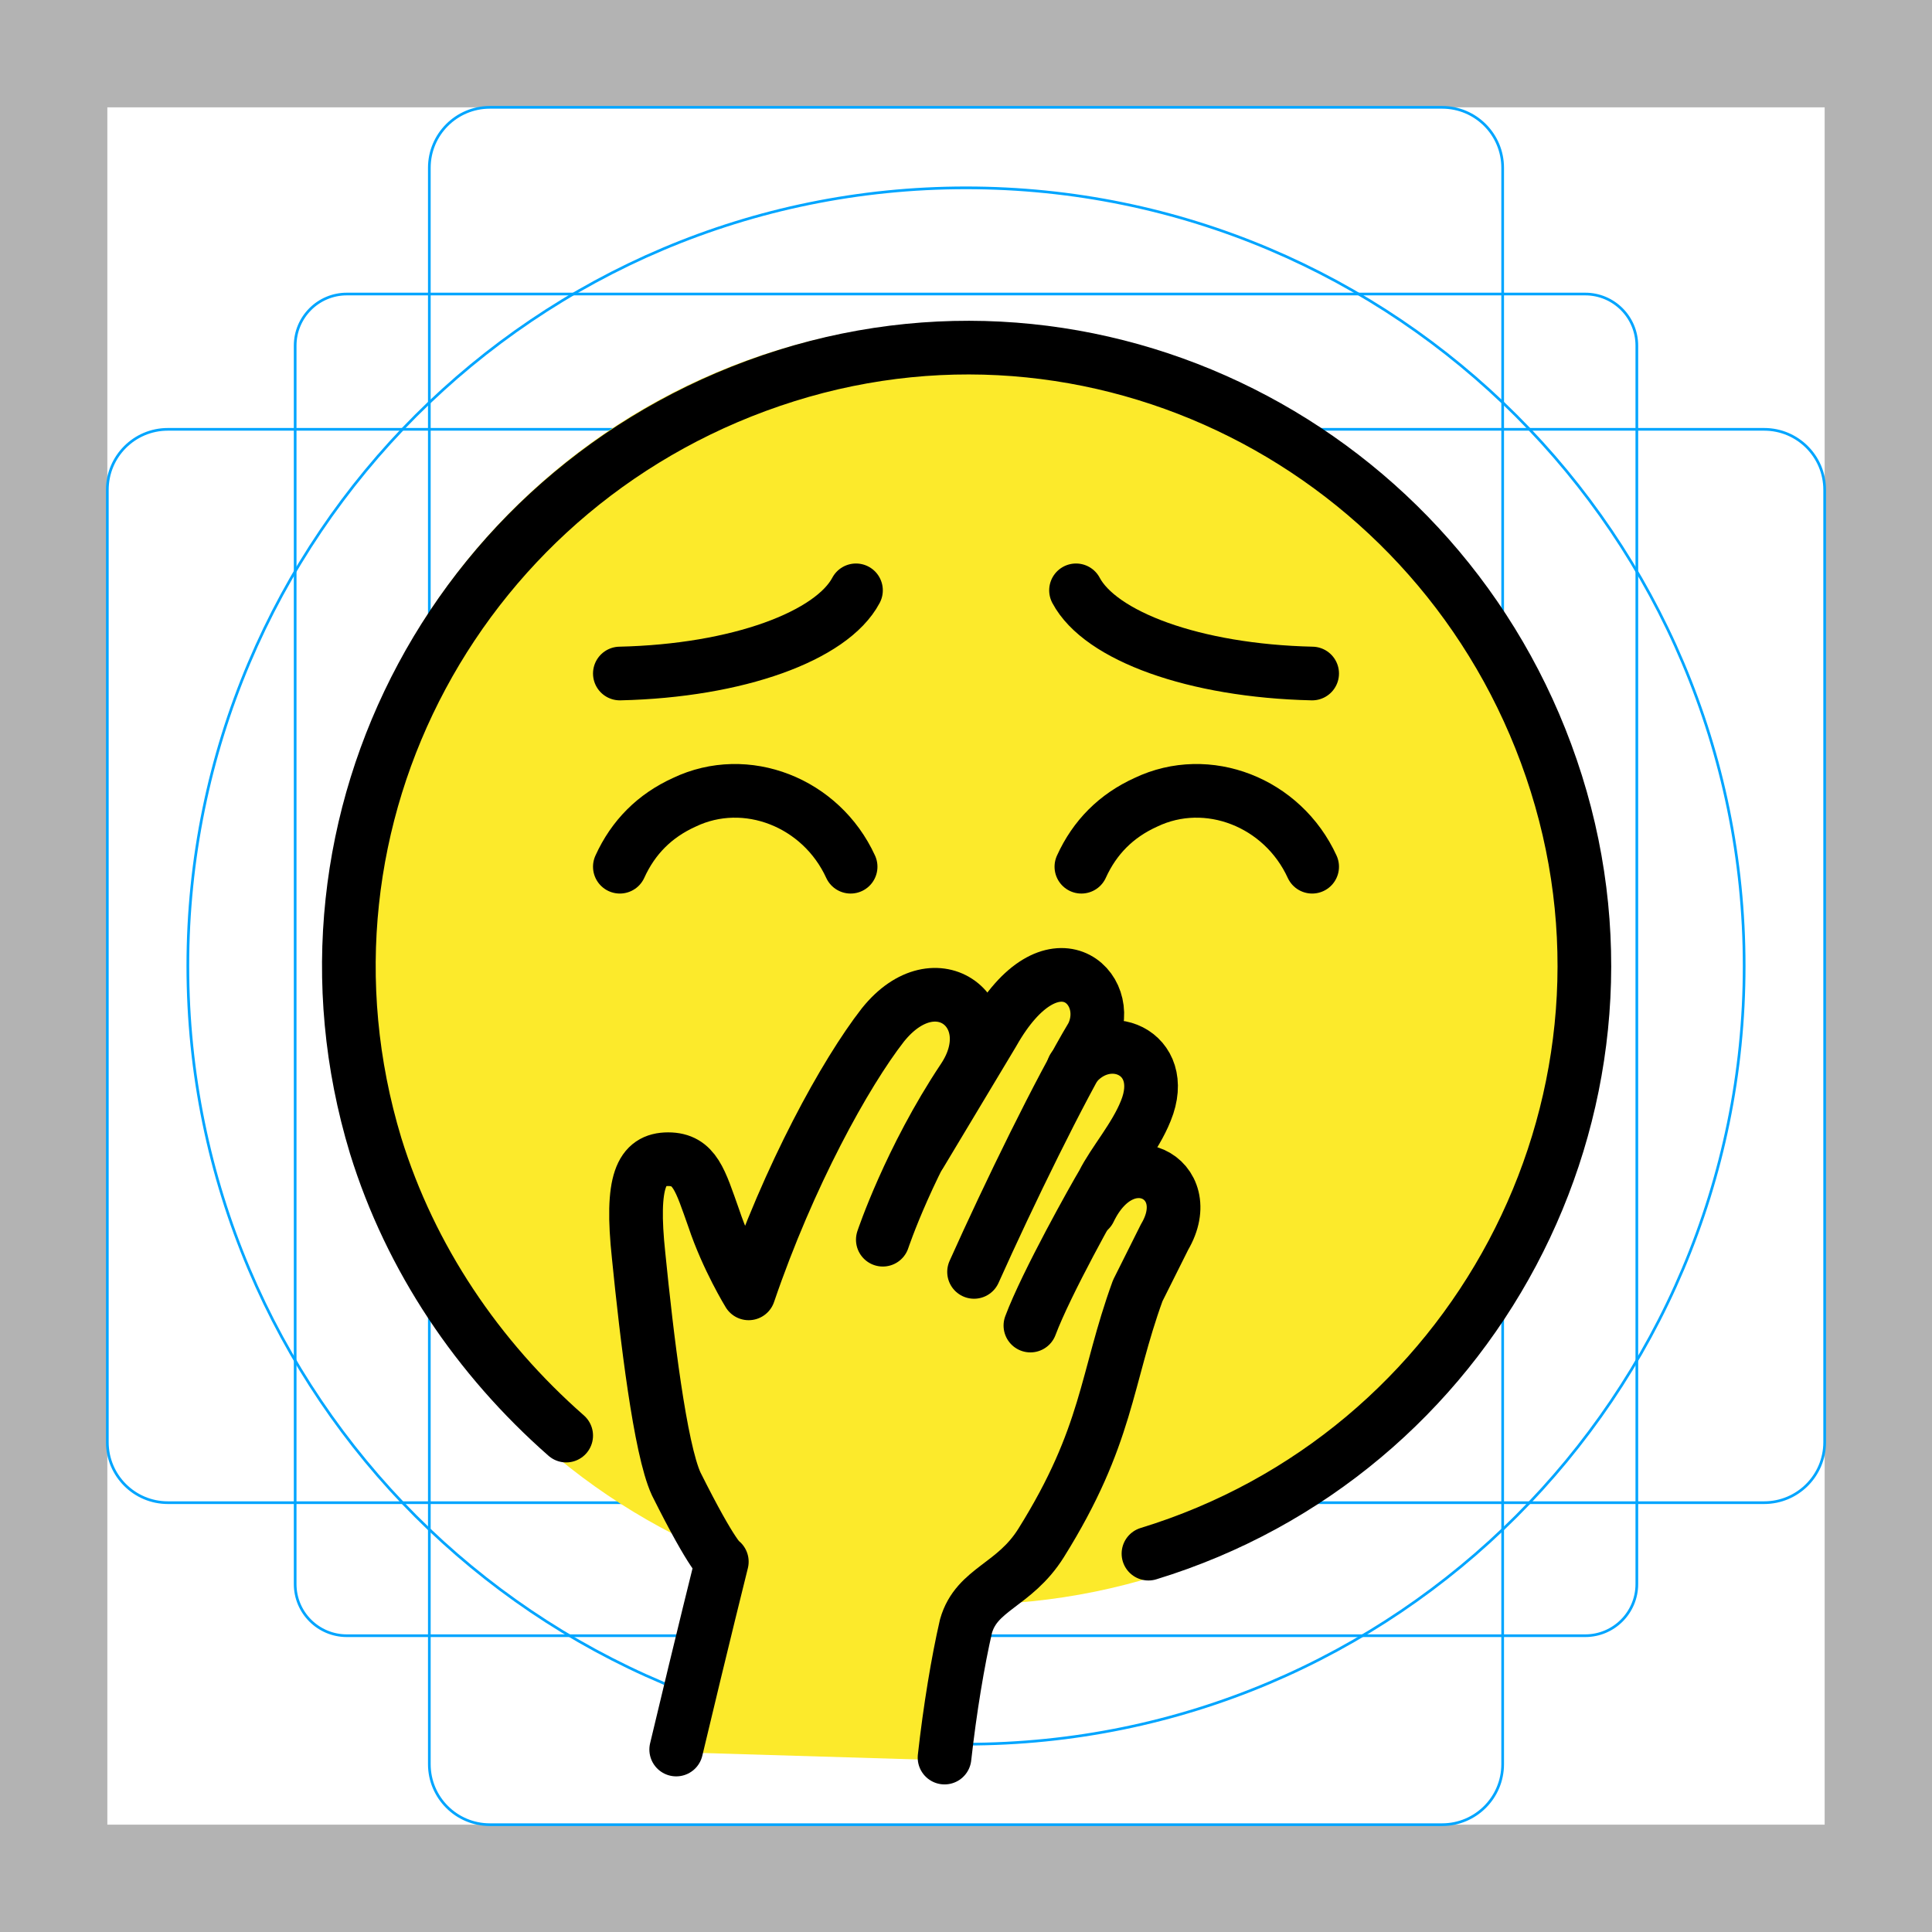
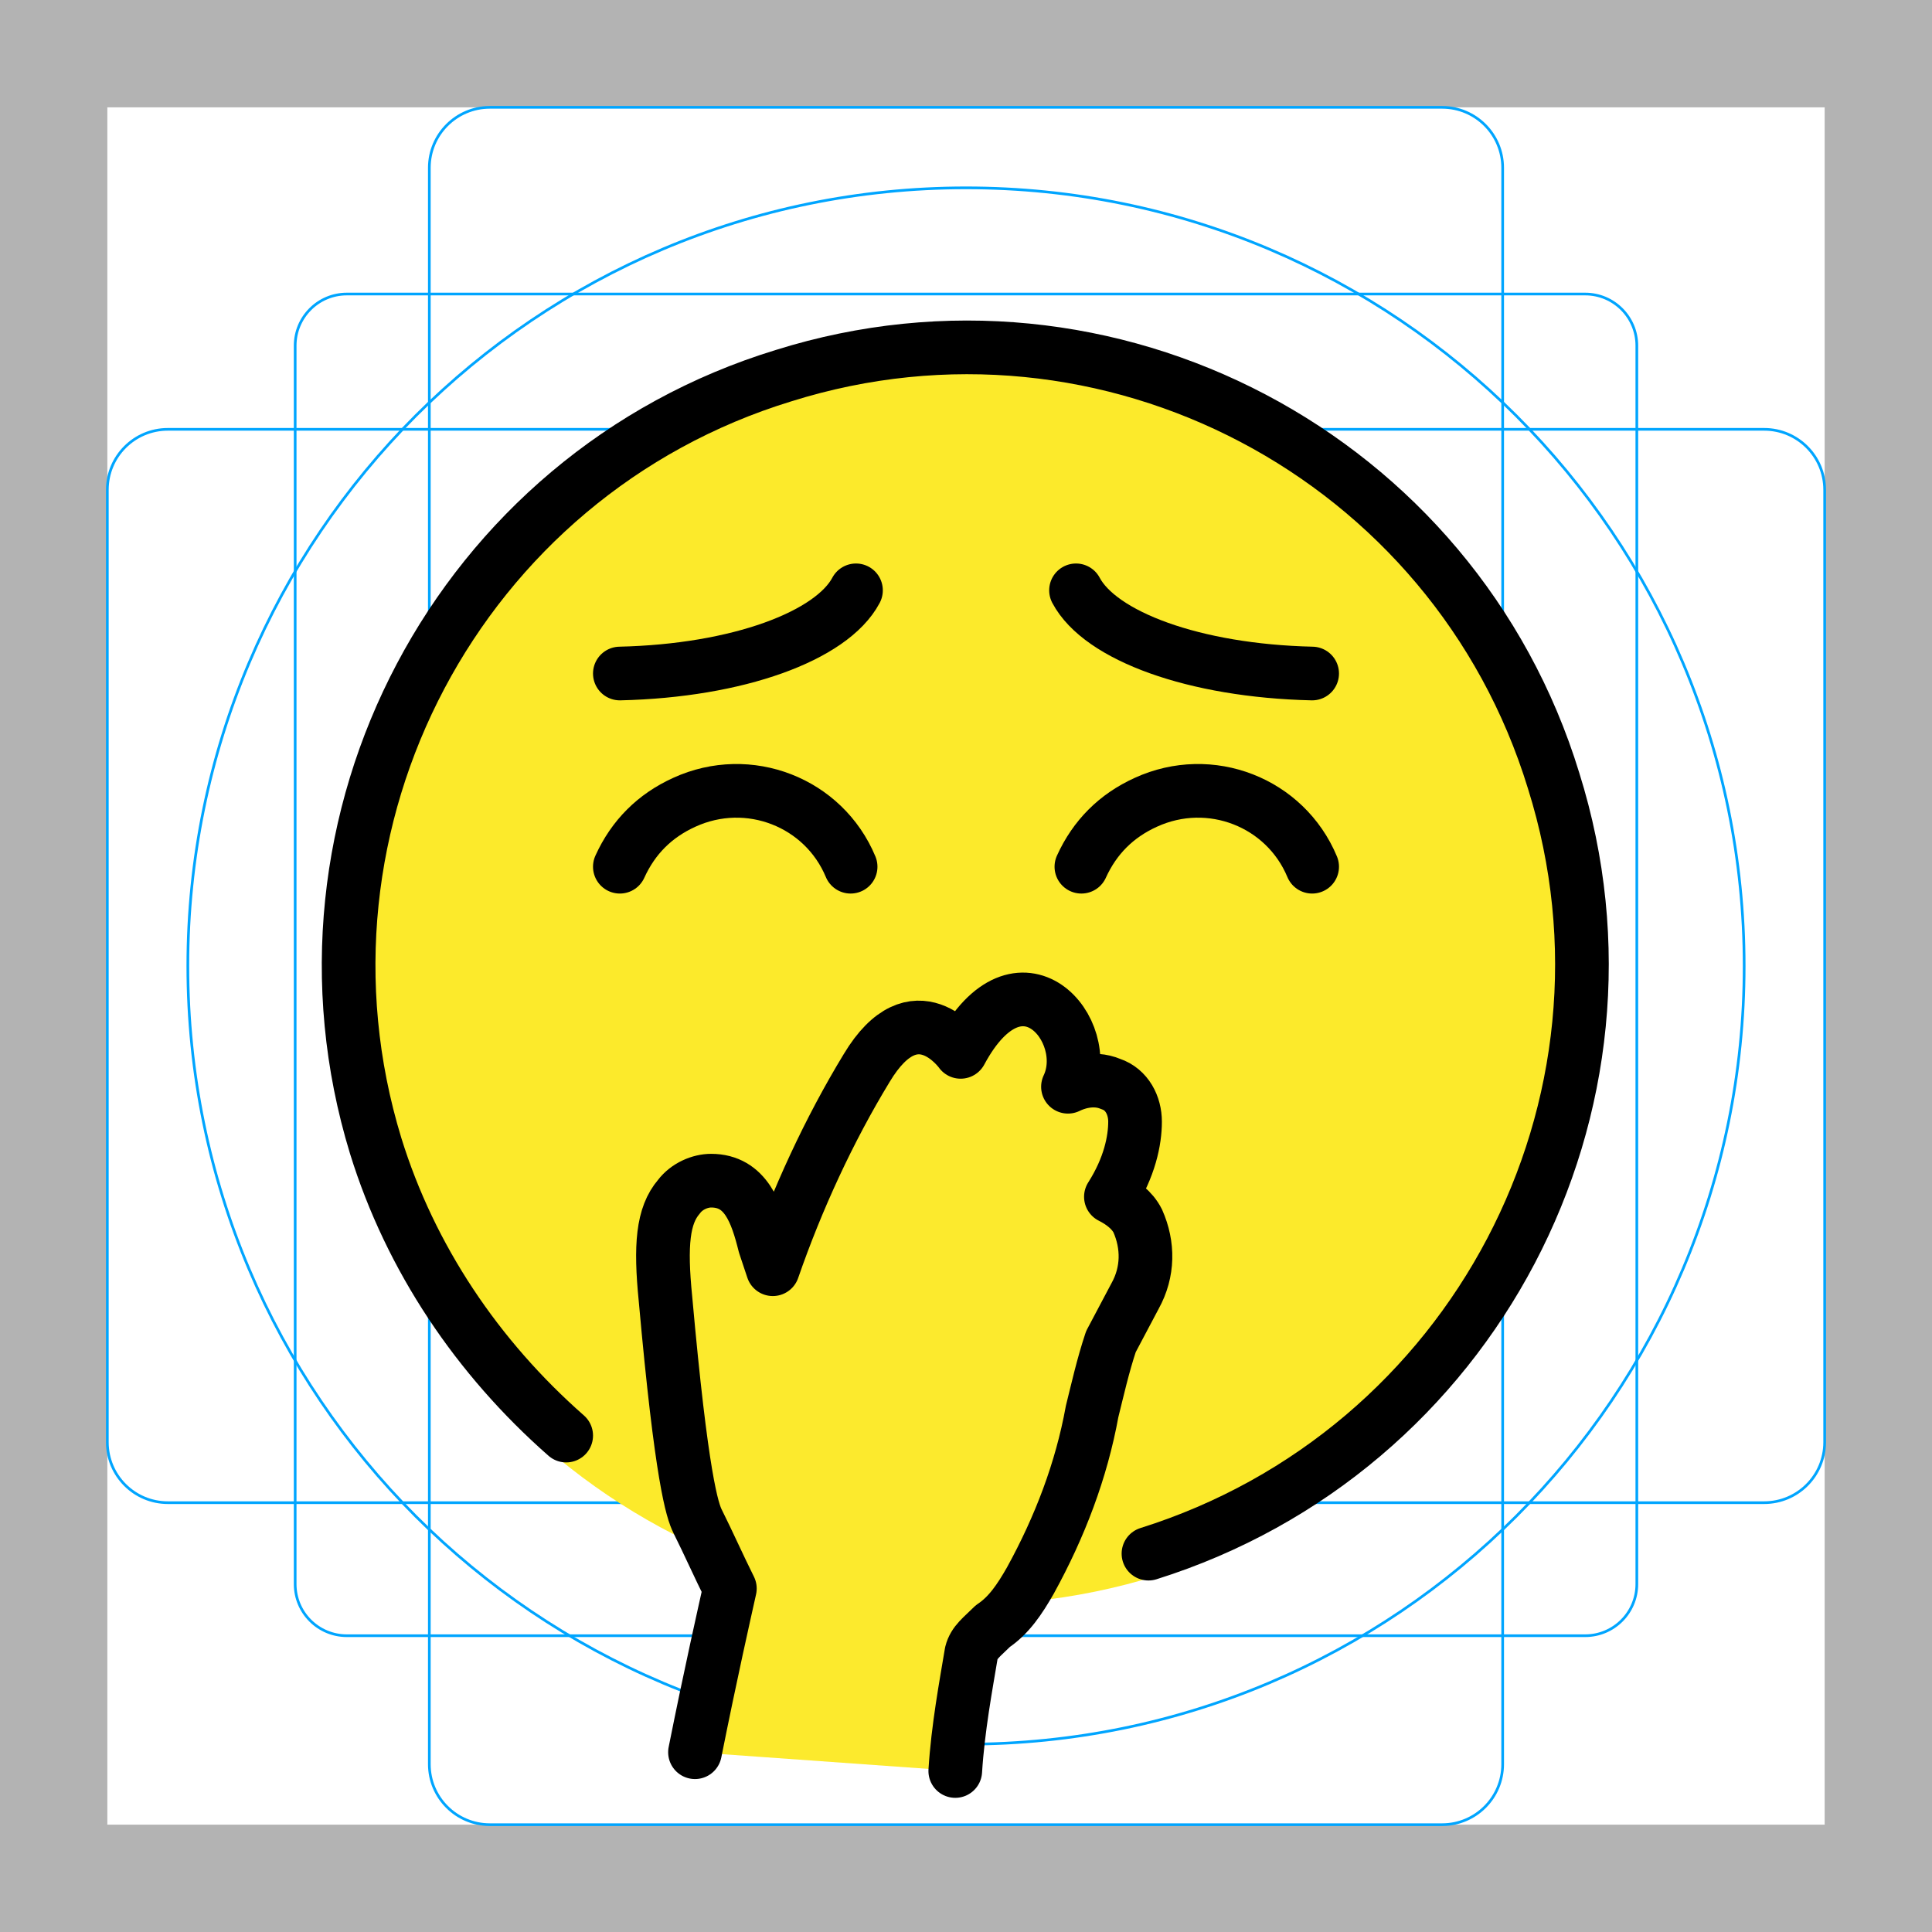
<svg xmlns="http://www.w3.org/2000/svg" id="emoji" viewBox="0 0 72 72">
  <g id="grid">
    <path fill="#B3B3B3" d="M68,4v64H4V4H68 M72,0H0v72h72V0z" />
    <path fill="none" stroke="#00A5FF" stroke-miterlimit="10" stroke-width="0.1" d="M12.923,10.958h46.154 c1.062,0,1.923,0.861,1.923,1.923v0v46.154c0,1.062-0.861,1.923-1.923,1.923H12.923 c-1.062,0-1.923-0.861-1.923-1.923l0,0V12.881C11,11.819,11.861,10.958,12.923,10.958L12.923,10.958z" />
    <path fill="none" stroke="#00A5FF" stroke-miterlimit="10" stroke-width="0.1" d="M18.254,4h35.493C54.991,4,56,5.009,56,6.254 v59.493C56,66.991,54.991,68,53.746,68H18.254C17.009,68,16,66.991,16,65.746V6.254C16,5.009,17.009,4,18.254,4z" />
    <path fill="none" stroke="#00A5FF" stroke-miterlimit="10" stroke-width="0.1" d="M68,18.254v35.493 C68,54.991,66.991,56,65.746,56H6.254C5.009,56,4,54.991,4,53.746V18.254C4,17.009,5.009,16,6.254,16h59.493 C66.991,16,68,17.009,68,18.254z" />
    <circle cx="36" cy="36" r="29" fill="none" stroke="#00A5FF" stroke-miterlimit="10" stroke-width="0.1" />
  </g>
-   <g id="color" />
-   <g id="skin">
-     <path fill="#FCEA2B" d="M40.5,45.1c0.3-0.5,0.5-0.9,0.6-1c0.4-0.8,1.2-1.7,1.6-2.7c0.9-2.2-1.4-3.2-2.7-1.6c0.2-0.5,0.5-0.9,0.7-1.2 c0.9-1.8-1.5-4.1-3.7-0.1l-1.1,1.9l0,0c0,0,0,0,0-0.1c1.6-2.3-1-4.5-3-2c-1.4,1.8-3.5,5.5-5,10c0,0-0.8-1.4-1.3-2.8 c-0.5-1.4-0.7-2.2-1.7-2.2s-1.4,0.8-1.1,3.6c0.3,3,0.8,7.2,1.4,8.5c1.4,2.8,1.7,2.9,1.7,2.9s-0.7,2.8-1.7,7l10,0.3 c0.2-1.8,0.4-3.5,0.8-4.9c0.4-1.5,1.8-1.5,2.8-3.1c2.5-4,2.4-6.2,3.6-9.4c0.2-0.7,0.6-1.2,1-2C44.6,43.9,41.8,42.4,40.5,45.1z" />
-     <path fill="#FCEA2B" d="M59,35.9c0-12.7-10.3-23-23-23s-23,10.3-23,23c0,8.9,5.2,17.1,13.3,20.8c0.3,0.6,10.3,3.1,11.3,2.1 C49.6,58,59,48,59,35.9z" />
+   <g id="color">
+     <path fill="#FCEA2B" d="M59,35.9c0-12.7-10.2-23-22.9-23.1c-12.7,0-23,10.2-23.1,22.9c0,9,5.2,17.1,13.3,20.9 c0.3,0.6,10.3,3.1,11.3,2.1C49.6,58,59,48,59,35.9z" />
    <circle cx="36" cy="35.9" r="23" fill="none" stroke="#FCEA2B" stroke-miterlimit="10" stroke-width="1.8" />
+     <path fill="#FCEA2D" d="M41.1,44.8c0.2-0.4,0.4-0.8,0.7-1.4c0.3-0.6,0.4-1.4,0.1-2c-0.6-1.2-1.6-0.8-1.6-0.8c0.2-0.4,0-0.4,0.3-0.8 c-0.7-3.4-4.5-1.5-4.1-0.4c0.2-0.9-1.5-2.4-3.4,0.1c-2.1,3.1-3,4.7-4.1,8.3c-0.5-0.9-0.8-1-1.2-2c-0.5-1.4-1.4-1.8-2.4-1.4 c-0.9,0.4-1.4,0.8-1.1,3.6c0.3,3,0.8,7.2,1.4,8.5c1.4,2.8,1.6,2.9,1.6,2.9l-1.4,5.9l9.8,0.7c0.1-1.4,0-2.8,0.4-4.2 c0.4-1.5,1.7-1.5,2.7-3.1c2.4-4,2.3-6.2,3.5-9.4c0.1-0.4,0.3-0.7,0.5-1.1c0.4-0.8,0.5-1.8,0.1-2.6C42.3,45.1,42,44.3,41.1,44.8z" />
  </g>
+   <g id="skin" />
  <g id="skin-shadow" />
  <g id="hair" />
  <g id="line">
-     <path fill="none" stroke="#000000" stroke-linecap="round" stroke-linejoin="round" stroke-miterlimit="10" stroke-width="2" d="M25.2,65.2c1-4.2,1.7-7,1.7-7s-0.3-0.1-1.7-2.9c-0.6-1.3-1.1-5.5-1.4-8.5c-0.3-2.8,0.1-3.6,1.1-3.6 s1.2,0.8,1.7,2.2c0.5,1.5,1.3,2.8,1.3,2.8c1.5-4.4,3.6-8.2,5-10c2-2.5,4.6-0.4,3,2c-2,3-3,6-3,6" />
-     <path fill="none" stroke="#000000" stroke-linecap="round" stroke-linejoin="round" stroke-miterlimit="10" stroke-width="2" d="M25.2,65.2" />
-     <path fill="none" stroke="#000000" stroke-linecap="round" stroke-linejoin="round" stroke-miterlimit="10" stroke-width="2" d="M40.6,45.1c1.3-2.7,4.1-1.2,2.8,1c-0.4,0.8-0.7,1.4-1,2c-1.2,3.3-1.1,5.4-3.6,9.4c-1,1.6-2.4,1.7-2.8,3.1 c-0.3,1.3-0.6,3.1-0.8,4.9" />
-     <path fill="none" stroke="#000000" stroke-linecap="round" stroke-linejoin="round" stroke-miterlimit="10" stroke-width="2" d="M34.3,43l2.7-4.5c2.2-3.9,4.6-1.7,3.7,0.1c-1.2,2-3.1,5.9-4.4,8.8" />
-     <path fill="none" stroke="#000000" stroke-linecap="round" stroke-linejoin="round" stroke-miterlimit="10" stroke-width="2" d="M40,39.8c1.2-1.6,3.6-0.6,2.7,1.6c-0.4,1-1.2,1.9-1.6,2.7c-0.3,0.5-2.1,3.7-2.7,5.3" />
-     <path fill="none" stroke="#000000" stroke-linecap="round" stroke-linejoin="round" stroke-width="2" d="M42.8,57.9c12.1-3.7,19-16.6,15.2-28.7S41.4,10.2,29.3,14S10.3,30.5,14,42.7c1.3,4.2,3.8,7.9,7.1,10.8" />
-     <path fill="none" stroke="#000000" stroke-linecap="round" stroke-miterlimit="10" stroke-width="2" d="M31.7,32.3c-1.1-2.4-3.9-3.5-6.2-2.4c-1.1,0.5-1.9,1.3-2.4,2.4" />
-     <path fill="none" stroke="#000000" stroke-linecap="round" stroke-miterlimit="10" stroke-width="2" d="M48.9,32.3c-1.1-2.4-3.9-3.5-6.2-2.4c-1.1,0.5-1.9,1.3-2.4,2.4" />
+     <path fill="none" stroke="#000000" stroke-linecap="round" stroke-linejoin="round" stroke-width="2" d="M42.8,57.9c12.1-3.8,18.9-16.7,15.1-28.8C54.2,17,41.3,10.2,29.2,14C17.1,17.7,10.3,30.6,14,42.7 c1.3,4.2,3.8,7.9,7.1,10.8" />
+     <path fill="none" stroke="#000000" stroke-linecap="round" stroke-miterlimit="10" stroke-width="2" d="M31.7,32.3c-1-2.4-3.8-3.5-6.2-2.4c-1.1,0.5-1.9,1.3-2.4,2.4" />
+     <path fill="none" stroke="#000000" stroke-linecap="round" stroke-miterlimit="10" stroke-width="2" d="M48.9,32.3c-1-2.4-3.8-3.5-6.2-2.4c-1.1,0.5-1.9,1.3-2.4,2.4" />
    <path fill="none" stroke="#000000" stroke-linecap="round" stroke-linejoin="round" stroke-width="2" d="M23.1,25.1c4.4-0.1,7.9-1.4,8.8-3.1" />
    <path fill="none" stroke="#000000" stroke-linecap="round" stroke-linejoin="round" stroke-width="2" d="M48.9,25.1C44.5,25,41,23.7,40.1,22" />
+     <path fill="none" stroke="#000000" stroke-linecap="round" stroke-linejoin="round" stroke-width="2" d="M25.9,65.3c0.6-3,1.1-5.2,1.3-6.1c-0.4-0.8-0.8-1.7-1.2-2.5c-0.2-0.4-0.6-1.6-1.2-8.3c-0.2-2-0.1-3.1,0.5-3.8 c0.3-0.4,0.8-0.6,1.2-0.6c1.3,0,1.7,1.2,2,2.4l0.1,0.3l0.2,0.6c0.9-2.6,2.1-5.2,3.5-7.5c1.8-3,3.5-0.6,3.5-0.6c2.2-4.1,5-0.8,4,1.3 c0.2-0.1,0.9-0.4,1.6-0.1c0.6,0.2,0.9,0.8,0.9,1.4c0,0.7-0.2,1.7-0.9,2.8c0.4,0.2,0.8,0.5,1,0.9c0.4,0.9,0.4,1.9-0.1,2.8L41.4,50 c-0.3,0.9-0.5,1.8-0.7,2.6c-0.4,2.2-1.2,4.3-2.3,6.3c-0.4,0.7-0.8,1.3-1.4,1.7c-0.4,0.4-0.7,0.6-0.8,1c-0.2,1.2-0.5,2.8-0.6,4.4" />
  </g>
</svg>
